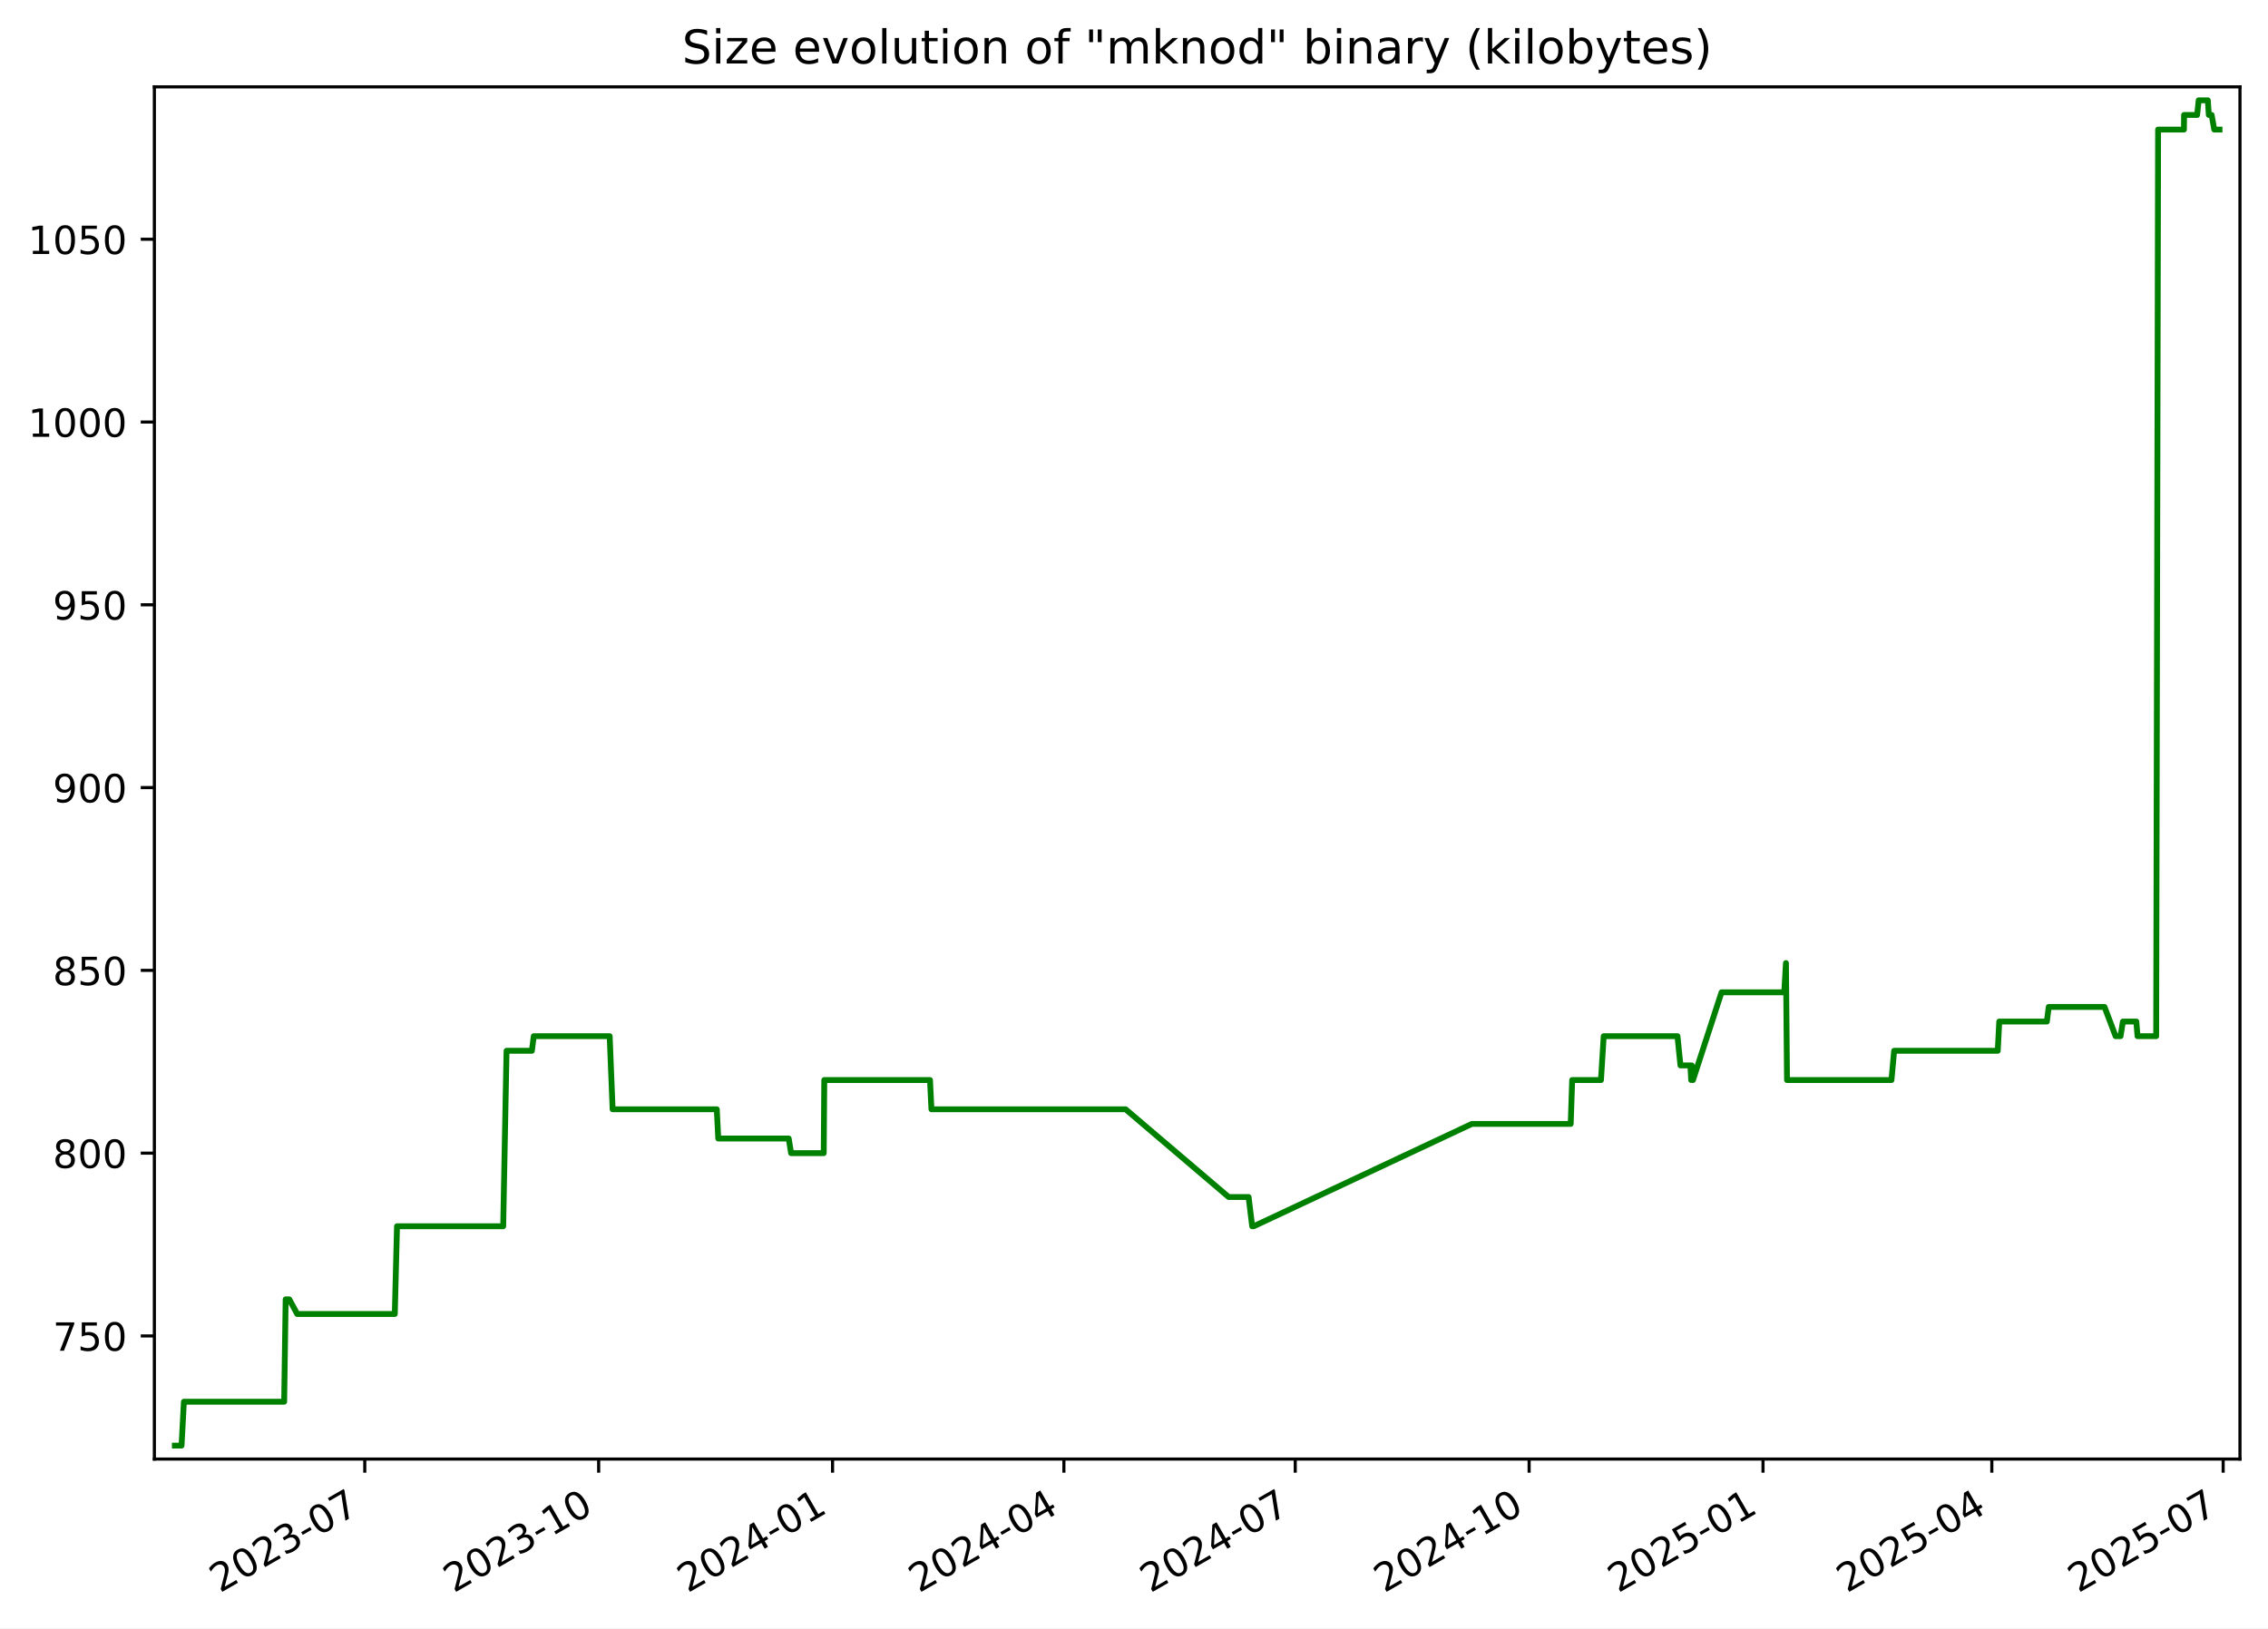
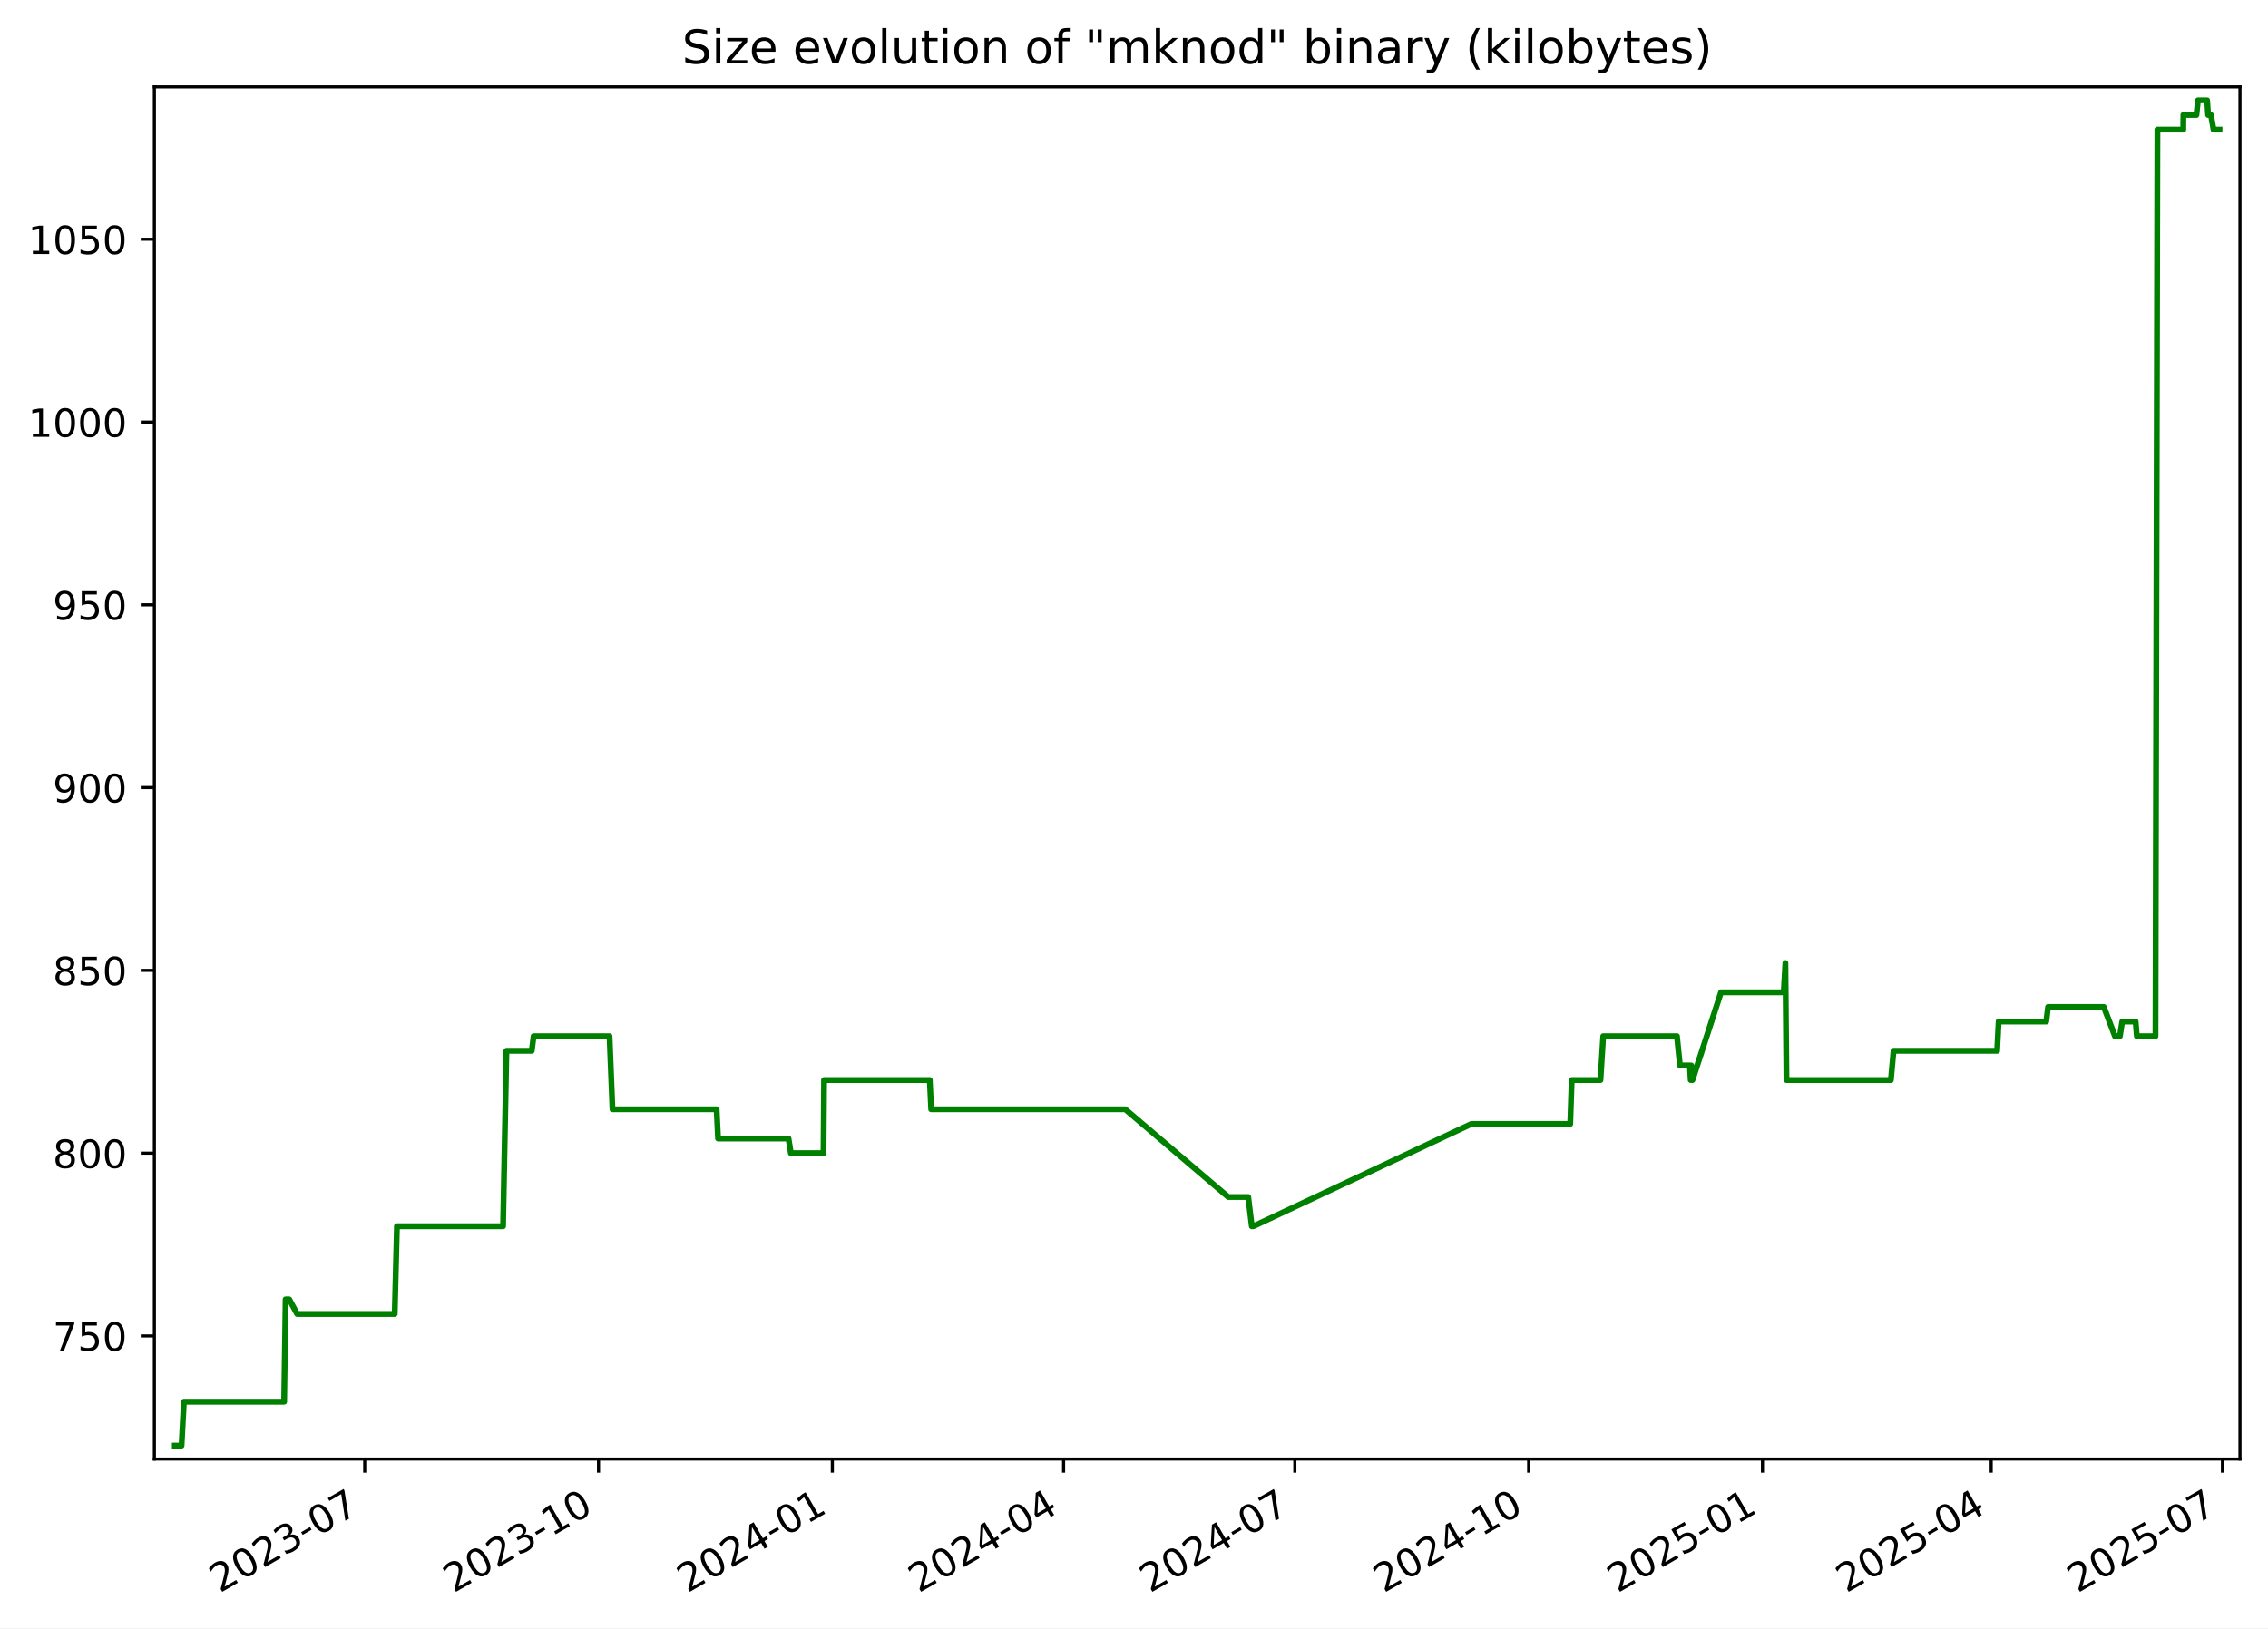
<svg xmlns="http://www.w3.org/2000/svg" xmlns:xlink="http://www.w3.org/1999/xlink" width="582.53pt" height="418.303pt" viewBox="0 0 582.53 418.303" version="1.1">
  <defs>
    <style type="text/css">*{stroke-linejoin: round; stroke-linecap: butt}</style>
  </defs>
  <g id="figure_1">
    <g id="patch_1">
      <path d="M -0 418.303  L 582.53 418.303  L 582.53 0  L -0 0  z " style="fill: #ffffff" />
    </g>
    <g id="axes_1">
      <g id="patch_2">
        <path d="M 39.65 374.83  L 575.33 374.83  L 575.33 22.318  L 39.65 22.318  z " style="fill: #ffffff" />
      </g>
      <g id="matplotlib.axis_1">
        <g id="xtick_1">
          <g id="line2d_1">
            <defs>
-               <path id="m12f8fee810" d="M 0 0  L 0 3.5  " style="stroke: #000000; stroke-width: 0.8" />
+               <path id="mc618c1bbee" d="M 0 0  L 0 3.5  " style="stroke: #000000; stroke-width: 0.8" />
            </defs>
            <g>
-               <use xlink:href="#m12f8fee810" x="93.692" y="374.83" style="stroke: #000000; stroke-width: 0.8" />
+               <use xlink:href="#mc618c1bbee" x="93.675" y="374.83" style="stroke: #000000; stroke-width: 0.8" />
            </g>
          </g>
          <g id="text_1">
-             <g transform="translate(56.46721 409.302) rotate(-30) scale(0.1 -0.1)">
+             <g transform="translate(56.45032 409.302) rotate(-30) scale(0.1 -0.1)">
              <defs>
                <path id="DejaVuSans-32" d="M 1228 531  L 3431 531  L 3431 0  L 469 0  L 469 531  Q 828 903 1448 1529  Q 2069 2156 2228 2338  Q 2531 2678 2651 2914  Q 2772 3150 2772 3378  Q 2772 3750 2511 3984  Q 2250 4219 1831 4219  Q 1534 4219 1204 4116  Q 875 4013 500 3803  L 500 4441  Q 881 4594 1212 4672  Q 1544 4750 1819 4750  Q 2544 4750 2975 4387  Q 3406 4025 3406 3419  Q 3406 3131 3298 2873  Q 3191 2616 2906 2266  Q 2828 2175 2409 1742  Q 1991 1309 1228 531  z " transform="scale(0.015625)" />
                <path id="DejaVuSans-30" d="M 2034 4250  Q 1547 4250 1301 3770  Q 1056 3291 1056 2328  Q 1056 1369 1301 889  Q 1547 409 2034 409  Q 2525 409 2770 889  Q 3016 1369 3016 2328  Q 3016 3291 2770 3770  Q 2525 4250 2034 4250  z M 2034 4750  Q 2819 4750 3233 4129  Q 3647 3509 3647 2328  Q 3647 1150 3233 529  Q 2819 -91 2034 -91  Q 1250 -91 836 529  Q 422 1150 422 2328  Q 422 3509 836 4129  Q 1250 4750 2034 4750  z " transform="scale(0.015625)" />
                <path id="DejaVuSans-33" d="M 2597 2516  Q 3050 2419 3304 2112  Q 3559 1806 3559 1356  Q 3559 666 3084 287  Q 2609 -91 1734 -91  Q 1441 -91 1130 -33  Q 819 25 488 141  L 488 750  Q 750 597 1062 519  Q 1375 441 1716 441  Q 2309 441 2620 675  Q 2931 909 2931 1356  Q 2931 1769 2642 2001  Q 2353 2234 1838 2234  L 1294 2234  L 1294 2753  L 1863 2753  Q 2328 2753 2575 2939  Q 2822 3125 2822 3475  Q 2822 3834 2567 4026  Q 2313 4219 1838 4219  Q 1578 4219 1281 4162  Q 984 4106 628 3988  L 628 4550  Q 988 4650 1302 4700  Q 1616 4750 1894 4750  Q 2613 4750 3031 4423  Q 3450 4097 3450 3541  Q 3450 3153 3228 2886  Q 3006 2619 2597 2516  z " transform="scale(0.015625)" />
                <path id="DejaVuSans-2d" d="M 313 2009  L 1997 2009  L 1997 1497  L 313 1497  L 313 2009  z " transform="scale(0.015625)" />
                <path id="DejaVuSans-37" d="M 525 4666  L 3525 4666  L 3525 4397  L 1831 0  L 1172 0  L 2766 4134  L 525 4134  L 525 4666  z " transform="scale(0.015625)" />
              </defs>
              <use xlink:href="#DejaVuSans-32" />
              <use xlink:href="#DejaVuSans-30" x="63.623" />
              <use xlink:href="#DejaVuSans-32" x="127.246" />
              <use xlink:href="#DejaVuSans-33" x="190.869" />
              <use xlink:href="#DejaVuSans-2d" x="254.492" />
              <use xlink:href="#DejaVuSans-30" x="290.576" />
              <use xlink:href="#DejaVuSans-37" x="354.199" />
            </g>
          </g>
        </g>
        <g id="xtick_2">
          <g id="line2d_2">
            <g>
-               <use xlink:href="#m12f8fee810" x="153.765" y="374.83" style="stroke: #000000; stroke-width: 0.8" />
+               <use xlink:href="#mc618c1bbee" x="153.728" y="374.83" style="stroke: #000000; stroke-width: 0.8" />
            </g>
          </g>
          <g id="text_2">
-             <g transform="translate(116.5404 409.302) rotate(-30) scale(0.1 -0.1)">
+             <g transform="translate(116.5027 409.302) rotate(-30) scale(0.1 -0.1)">
              <defs>
                <path id="DejaVuSans-31" d="M 794 531  L 1825 531  L 1825 4091  L 703 3866  L 703 4441  L 1819 4666  L 2450 4666  L 2450 531  L 3481 531  L 3481 0  L 794 0  L 794 531  z " transform="scale(0.015625)" />
              </defs>
              <use xlink:href="#DejaVuSans-32" />
              <use xlink:href="#DejaVuSans-30" x="63.623" />
              <use xlink:href="#DejaVuSans-32" x="127.246" />
              <use xlink:href="#DejaVuSans-33" x="190.869" />
              <use xlink:href="#DejaVuSans-2d" x="254.492" />
              <use xlink:href="#DejaVuSans-31" x="290.576" />
              <use xlink:href="#DejaVuSans-30" x="354.199" />
            </g>
          </g>
        </g>
        <g id="xtick_3">
          <g id="line2d_3">
            <g>
-               <use xlink:href="#m12f8fee810" x="213.838" y="374.83" style="stroke: #000000; stroke-width: 0.8" />
+               <use xlink:href="#mc618c1bbee" x="213.78" y="374.83" style="stroke: #000000; stroke-width: 0.8" />
            </g>
          </g>
          <g id="text_3">
-             <g transform="translate(176.6136 409.302) rotate(-30) scale(0.1 -0.1)">
+             <g transform="translate(176.5551 409.302) rotate(-30) scale(0.1 -0.1)">
              <defs>
                <path id="DejaVuSans-34" d="M 2419 4116  L 825 1625  L 2419 1625  L 2419 4116  z M 2253 4666  L 3047 4666  L 3047 1625  L 3713 1625  L 3713 1100  L 3047 1100  L 3047 0  L 2419 0  L 2419 1100  L 313 1100  L 313 1709  L 2253 4666  z " transform="scale(0.015625)" />
              </defs>
              <use xlink:href="#DejaVuSans-32" />
              <use xlink:href="#DejaVuSans-30" x="63.623" />
              <use xlink:href="#DejaVuSans-32" x="127.246" />
              <use xlink:href="#DejaVuSans-34" x="190.869" />
              <use xlink:href="#DejaVuSans-2d" x="254.492" />
              <use xlink:href="#DejaVuSans-30" x="290.576" />
              <use xlink:href="#DejaVuSans-31" x="354.199" />
            </g>
          </g>
        </g>
        <g id="xtick_4">
          <g id="line2d_4">
            <g>
-               <use xlink:href="#m12f8fee810" x="273.259" y="374.83" style="stroke: #000000; stroke-width: 0.8" />
+               <use xlink:href="#mc618c1bbee" x="273.18" y="374.83" style="stroke: #000000; stroke-width: 0.8" />
            </g>
          </g>
          <g id="text_4">
-             <g transform="translate(236.0338 409.302) rotate(-30) scale(0.1 -0.1)">
+             <g transform="translate(235.9548 409.302) rotate(-30) scale(0.1 -0.1)">
              <use xlink:href="#DejaVuSans-32" />
              <use xlink:href="#DejaVuSans-30" x="63.623" />
              <use xlink:href="#DejaVuSans-32" x="127.246" />
              <use xlink:href="#DejaVuSans-34" x="190.869" />
              <use xlink:href="#DejaVuSans-2d" x="254.492" />
              <use xlink:href="#DejaVuSans-30" x="290.576" />
              <use xlink:href="#DejaVuSans-34" x="354.199" />
            </g>
          </g>
        </g>
        <g id="xtick_5">
          <g id="line2d_5">
            <g>
-               <use xlink:href="#m12f8fee810" x="332.679" y="374.83" style="stroke: #000000; stroke-width: 0.8" />
+               <use xlink:href="#mc618c1bbee" x="332.579" y="374.83" style="stroke: #000000; stroke-width: 0.8" />
            </g>
          </g>
          <g id="text_5">
-             <g transform="translate(295.4541 409.302) rotate(-30) scale(0.1 -0.1)">
+             <g transform="translate(295.3545 409.302) rotate(-30) scale(0.1 -0.1)">
              <use xlink:href="#DejaVuSans-32" />
              <use xlink:href="#DejaVuSans-30" x="63.623" />
              <use xlink:href="#DejaVuSans-32" x="127.246" />
              <use xlink:href="#DejaVuSans-34" x="190.869" />
              <use xlink:href="#DejaVuSans-2d" x="254.492" />
              <use xlink:href="#DejaVuSans-30" x="290.576" />
              <use xlink:href="#DejaVuSans-37" x="354.199" />
            </g>
          </g>
        </g>
        <g id="xtick_6">
          <g id="line2d_6">
            <g>
-               <use xlink:href="#m12f8fee810" x="392.752" y="374.83" style="stroke: #000000; stroke-width: 0.8" />
+               <use xlink:href="#mc618c1bbee" x="392.632" y="374.83" style="stroke: #000000; stroke-width: 0.8" />
            </g>
          </g>
          <g id="text_6">
-             <g transform="translate(355.5273 409.302) rotate(-30) scale(0.1 -0.1)">
+             <g transform="translate(355.4069 409.302) rotate(-30) scale(0.1 -0.1)">
              <use xlink:href="#DejaVuSans-32" />
              <use xlink:href="#DejaVuSans-30" x="63.623" />
              <use xlink:href="#DejaVuSans-32" x="127.246" />
              <use xlink:href="#DejaVuSans-34" x="190.869" />
              <use xlink:href="#DejaVuSans-2d" x="254.492" />
              <use xlink:href="#DejaVuSans-31" x="290.576" />
              <use xlink:href="#DejaVuSans-30" x="354.199" />
            </g>
          </g>
        </g>
        <g id="xtick_7">
          <g id="line2d_7">
            <g>
-               <use xlink:href="#m12f8fee810" x="452.825" y="374.83" style="stroke: #000000; stroke-width: 0.8" />
+               <use xlink:href="#mc618c1bbee" x="452.684" y="374.83" style="stroke: #000000; stroke-width: 0.8" />
            </g>
          </g>
          <g id="text_7">
-             <g transform="translate(415.6005 409.302) rotate(-30) scale(0.1 -0.1)">
+             <g transform="translate(415.4593 409.302) rotate(-30) scale(0.1 -0.1)">
              <defs>
                <path id="DejaVuSans-35" d="M 691 4666  L 3169 4666  L 3169 4134  L 1269 4134  L 1269 2991  Q 1406 3038 1543 3061  Q 1681 3084 1819 3084  Q 2600 3084 3056 2656  Q 3513 2228 3513 1497  Q 3513 744 3044 326  Q 2575 -91 1722 -91  Q 1428 -91 1123 -41  Q 819 9 494 109  L 494 744  Q 775 591 1075 516  Q 1375 441 1709 441  Q 2250 441 2565 725  Q 2881 1009 2881 1497  Q 2881 1984 2565 2268  Q 2250 2553 1709 2553  Q 1456 2553 1204 2497  Q 953 2441 691 2322  L 691 4666  z " transform="scale(0.015625)" />
              </defs>
              <use xlink:href="#DejaVuSans-32" />
              <use xlink:href="#DejaVuSans-30" x="63.623" />
              <use xlink:href="#DejaVuSans-32" x="127.246" />
              <use xlink:href="#DejaVuSans-35" x="190.869" />
              <use xlink:href="#DejaVuSans-2d" x="254.492" />
              <use xlink:href="#DejaVuSans-30" x="290.576" />
              <use xlink:href="#DejaVuSans-31" x="354.199" />
            </g>
          </g>
        </g>
        <g id="xtick_8">
          <g id="line2d_8">
            <g>
-               <use xlink:href="#m12f8fee810" x="511.593" y="374.83" style="stroke: #000000; stroke-width: 0.8" />
+               <use xlink:href="#mc618c1bbee" x="511.431" y="374.83" style="stroke: #000000; stroke-width: 0.8" />
            </g>
          </g>
          <g id="text_8">
-             <g transform="translate(474.3677 409.302) rotate(-30) scale(0.1 -0.1)">
+             <g transform="translate(474.2062 409.302) rotate(-30) scale(0.1 -0.1)">
              <use xlink:href="#DejaVuSans-32" />
              <use xlink:href="#DejaVuSans-30" x="63.623" />
              <use xlink:href="#DejaVuSans-32" x="127.246" />
              <use xlink:href="#DejaVuSans-35" x="190.869" />
              <use xlink:href="#DejaVuSans-2d" x="254.492" />
              <use xlink:href="#DejaVuSans-30" x="290.576" />
              <use xlink:href="#DejaVuSans-34" x="354.199" />
            </g>
          </g>
        </g>
        <g id="xtick_9">
          <g id="line2d_9">
            <g>
-               <use xlink:href="#m12f8fee810" x="571.013" y="374.83" style="stroke: #000000; stroke-width: 0.8" />
+               <use xlink:href="#mc618c1bbee" x="570.831" y="374.83" style="stroke: #000000; stroke-width: 0.8" />
            </g>
          </g>
          <g id="text_9">
-             <g transform="translate(533.788 409.302) rotate(-30) scale(0.1 -0.1)">
+             <g transform="translate(533.6059 409.302) rotate(-30) scale(0.1 -0.1)">
              <use xlink:href="#DejaVuSans-32" />
              <use xlink:href="#DejaVuSans-30" x="63.623" />
              <use xlink:href="#DejaVuSans-32" x="127.246" />
              <use xlink:href="#DejaVuSans-35" x="190.869" />
              <use xlink:href="#DejaVuSans-2d" x="254.492" />
              <use xlink:href="#DejaVuSans-30" x="290.576" />
              <use xlink:href="#DejaVuSans-37" x="354.199" />
            </g>
          </g>
        </g>
      </g>
      <g id="matplotlib.axis_2">
        <g id="ytick_1">
          <g id="line2d_10">
            <defs>
-               <path id="m345cec2a00" d="M 0 0  L -3.5 0  " style="stroke: #000000; stroke-width: 0.8" />
+               <path id="m5cc4705637" d="M 0 0  L -3.5 0  " style="stroke: #000000; stroke-width: 0.8" />
            </defs>
            <g>
-               <use xlink:href="#m345cec2a00" x="39.65" y="343.2" style="stroke: #000000; stroke-width: 0.8" />
+               <use xlink:href="#m5cc4705637" x="39.65" y="343.2" style="stroke: #000000; stroke-width: 0.8" />
            </g>
          </g>
          <g id="text_10">
            <g transform="translate(13.5625 346.9994) scale(0.1 -0.1)">
              <use xlink:href="#DejaVuSans-37" />
              <use xlink:href="#DejaVuSans-35" x="63.623" />
              <use xlink:href="#DejaVuSans-30" x="127.246" />
            </g>
          </g>
        </g>
        <g id="ytick_2">
          <g id="line2d_11">
            <g>
-               <use xlink:href="#m345cec2a00" x="39.65" y="296.244" style="stroke: #000000; stroke-width: 0.8" />
+               <use xlink:href="#m5cc4705637" x="39.65" y="296.244" style="stroke: #000000; stroke-width: 0.8" />
            </g>
          </g>
          <g id="text_11">
            <g transform="translate(13.5625 300.0429) scale(0.1 -0.1)">
              <defs>
                <path id="DejaVuSans-38" d="M 2034 2216  Q 1584 2216 1326 1975  Q 1069 1734 1069 1313  Q 1069 891 1326 650  Q 1584 409 2034 409  Q 2484 409 2743 651  Q 3003 894 3003 1313  Q 3003 1734 2745 1975  Q 2488 2216 2034 2216  z M 1403 2484  Q 997 2584 770 2862  Q 544 3141 544 3541  Q 544 4100 942 4425  Q 1341 4750 2034 4750  Q 2731 4750 3128 4425  Q 3525 4100 3525 3541  Q 3525 3141 3298 2862  Q 3072 2584 2669 2484  Q 3125 2378 3379 2068  Q 3634 1759 3634 1313  Q 3634 634 3220 271  Q 2806 -91 2034 -91  Q 1263 -91 848 271  Q 434 634 434 1313  Q 434 1759 690 2068  Q 947 2378 1403 2484  z M 1172 3481  Q 1172 3119 1398 2916  Q 1625 2713 2034 2713  Q 2441 2713 2670 2916  Q 2900 3119 2900 3481  Q 2900 3844 2670 4047  Q 2441 4250 2034 4250  Q 1625 4250 1398 4047  Q 1172 3844 1172 3481  z " transform="scale(0.015625)" />
              </defs>
              <use xlink:href="#DejaVuSans-38" />
              <use xlink:href="#DejaVuSans-30" x="63.623" />
              <use xlink:href="#DejaVuSans-30" x="127.246" />
            </g>
          </g>
        </g>
        <g id="ytick_3">
          <g id="line2d_12">
            <g>
-               <use xlink:href="#m345cec2a00" x="39.65" y="249.287" style="stroke: #000000; stroke-width: 0.8" />
+               <use xlink:href="#m5cc4705637" x="39.65" y="249.287" style="stroke: #000000; stroke-width: 0.8" />
            </g>
          </g>
          <g id="text_12">
            <g transform="translate(13.5625 253.0864) scale(0.1 -0.1)">
              <use xlink:href="#DejaVuSans-38" />
              <use xlink:href="#DejaVuSans-35" x="63.623" />
              <use xlink:href="#DejaVuSans-30" x="127.246" />
            </g>
          </g>
        </g>
        <g id="ytick_4">
          <g id="line2d_13">
            <g>
-               <use xlink:href="#m345cec2a00" x="39.65" y="202.331" style="stroke: #000000; stroke-width: 0.8" />
+               <use xlink:href="#m5cc4705637" x="39.65" y="202.331" style="stroke: #000000; stroke-width: 0.8" />
            </g>
          </g>
          <g id="text_13">
            <g transform="translate(13.5625 206.1299) scale(0.1 -0.1)">
              <defs>
                <path id="DejaVuSans-39" d="M 703 97  L 703 672  Q 941 559 1184 500  Q 1428 441 1663 441  Q 2288 441 2617 861  Q 2947 1281 2994 2138  Q 2813 1869 2534 1725  Q 2256 1581 1919 1581  Q 1219 1581 811 2004  Q 403 2428 403 3163  Q 403 3881 828 4315  Q 1253 4750 1959 4750  Q 2769 4750 3195 4129  Q 3622 3509 3622 2328  Q 3622 1225 3098 567  Q 2575 -91 1691 -91  Q 1453 -91 1209 -44  Q 966 3 703 97  z M 1959 2075  Q 2384 2075 2632 2365  Q 2881 2656 2881 3163  Q 2881 3666 2632 3958  Q 2384 4250 1959 4250  Q 1534 4250 1286 3958  Q 1038 3666 1038 3163  Q 1038 2656 1286 2365  Q 1534 2075 1959 2075  z " transform="scale(0.015625)" />
              </defs>
              <use xlink:href="#DejaVuSans-39" />
              <use xlink:href="#DejaVuSans-30" x="63.623" />
              <use xlink:href="#DejaVuSans-30" x="127.246" />
            </g>
          </g>
        </g>
        <g id="ytick_5">
          <g id="line2d_14">
            <g>
-               <use xlink:href="#m345cec2a00" x="39.65" y="155.374" style="stroke: #000000; stroke-width: 0.8" />
+               <use xlink:href="#m5cc4705637" x="39.65" y="155.374" style="stroke: #000000; stroke-width: 0.8" />
            </g>
          </g>
          <g id="text_14">
            <g transform="translate(13.5625 159.1733) scale(0.1 -0.1)">
              <use xlink:href="#DejaVuSans-39" />
              <use xlink:href="#DejaVuSans-35" x="63.623" />
              <use xlink:href="#DejaVuSans-30" x="127.246" />
            </g>
          </g>
        </g>
        <g id="ytick_6">
          <g id="line2d_15">
            <g>
-               <use xlink:href="#m345cec2a00" x="39.65" y="108.418" style="stroke: #000000; stroke-width: 0.8" />
+               <use xlink:href="#m5cc4705637" x="39.65" y="108.418" style="stroke: #000000; stroke-width: 0.8" />
            </g>
          </g>
          <g id="text_15">
            <g transform="translate(7.2 112.2168) scale(0.1 -0.1)">
              <use xlink:href="#DejaVuSans-31" />
              <use xlink:href="#DejaVuSans-30" x="63.623" />
              <use xlink:href="#DejaVuSans-30" x="127.246" />
              <use xlink:href="#DejaVuSans-30" x="190.869" />
            </g>
          </g>
        </g>
        <g id="ytick_7">
          <g id="line2d_16">
            <g>
-               <use xlink:href="#m345cec2a00" x="39.65" y="61.461" style="stroke: #000000; stroke-width: 0.8" />
+               <use xlink:href="#m5cc4705637" x="39.65" y="61.461" style="stroke: #000000; stroke-width: 0.8" />
            </g>
          </g>
          <g id="text_16">
            <g transform="translate(7.2 65.2603) scale(0.1 -0.1)">
              <use xlink:href="#DejaVuSans-31" />
              <use xlink:href="#DejaVuSans-30" x="63.623" />
              <use xlink:href="#DejaVuSans-35" x="127.246" />
              <use xlink:href="#DejaVuSans-30" x="190.869" />
            </g>
          </g>
        </g>
      </g>
      <g id="line2d_17">
-         <path d="M 44.902 371.374  L 46.63 371.374  L 47.235 360.105  L 72.988 360.105  L 73.37 333.809  L 74.304 333.809  L 76.339 337.565  L 101.403 337.565  L 101.972 315.026  L 129.245 315.026  L 130.105 269.948  L 136.612 269.948  L 137.091 266.192  L 156.593 266.192  L 157.35 284.974  L 184.108 284.974  L 184.482 292.487  L 202.582 292.487  L 203.188 296.244  L 211.573 296.244  L 211.713 277.461  L 238.87 277.461  L 239.237 284.974  L 289.113 284.974  L 315.579 307.513  L 320.7 307.513  L 321.62 315.026  L 322.018 315.026  L 378.05 288.731  L 403.432 288.731  L 403.813 277.461  L 411.204 277.461  L 411.91 266.192  L 430.854 266.192  L 431.621 273.705  L 434.171 273.705  L 434.379 277.461  L 434.522 273.705  L 434.718 277.461  L 434.836 277.461  L 442.17 254.922  L 458.281 254.922  L 458.717 247.409  L 458.99 277.461  L 485.819 277.461  L 486.504 269.948  L 513.12 269.948  L 513.504 262.435  L 525.734 262.435  L 526.211 258.678  L 540.534 258.678  L 543.387 266.192  L 544.659 266.192  L 545.26 262.435  L 548.707 262.435  L 549.02 266.192  L 553.808 266.192  L 554.303 33.287  L 560.943 33.287  L 560.973 29.531  L 564.327 29.531  L 564.723 25.774  L 567.077 25.774  L 567.33 29.531  L 568.056 29.531  L 568.723 33.287  L 570.078 33.287  L 570.078 33.287  " clip-path="url(#p215ea09a5c)" style="fill: none; stroke: #008000; stroke-width: 1.5; stroke-linecap: square" />
+         <path d="M 44.902 371.374  L 46.63 371.374  L 47.234 360.105  L 72.979 360.105  L 73.361 333.809  L 74.293 333.809  L 76.328 337.565  L 101.384 337.565  L 101.952 315.026  L 129.216 315.026  L 130.076 269.948  L 136.58 269.948  L 137.06 266.192  L 156.554 266.192  L 157.311 284.974  L 184.06 284.974  L 184.433 292.487  L 202.528 292.487  L 203.133 296.244  L 211.515 296.244  L 211.656 277.461  L 238.803 277.461  L 239.17 284.974  L 289.029 284.974  L 315.485 307.513  L 320.605 307.513  L 321.524 315.026  L 321.922 315.026  L 377.935 288.731  L 403.308 288.731  L 403.688 277.461  L 411.077 277.461  L 411.783 266.192  L 430.721 266.192  L 431.487 273.705  L 434.036 273.705  L 434.244 277.461  L 434.387 273.705  L 434.583 277.461  L 434.701 277.461  L 442.032 254.922  L 458.138 254.922  L 458.573 247.409  L 458.847 277.461  L 485.666 277.461  L 486.352 269.948  L 512.958 269.948  L 513.342 262.435  L 525.568 262.435  L 526.044 258.678  L 540.362 258.678  L 543.215 266.192  L 544.486 266.192  L 545.086 262.435  L 548.532 262.435  L 548.846 266.192  L 553.631 266.192  L 554.127 33.287  L 560.764 33.287  L 560.794 29.531  L 564.147 29.531  L 564.543 25.774  L 566.897 25.774  L 567.149 29.531  L 567.875 29.531  L 568.542 33.287  L 570.078 33.287  L 570.078 33.287  " clip-path="url(#p28fb757497)" style="fill: none; stroke: #008000; stroke-width: 1.5; stroke-linecap: square" />
      </g>
      <g id="patch_3">
        <path d="M 39.65 374.83  L 39.65 22.318  " style="fill: none; stroke: #000000; stroke-width: 0.8; stroke-linejoin: miter; stroke-linecap: square" />
      </g>
      <g id="patch_4">
        <path d="M 575.33 374.83  L 575.33 22.318  " style="fill: none; stroke: #000000; stroke-width: 0.8; stroke-linejoin: miter; stroke-linecap: square" />
      </g>
      <g id="patch_5">
        <path d="M 39.65 374.83  L 575.33 374.83  " style="fill: none; stroke: #000000; stroke-width: 0.8; stroke-linejoin: miter; stroke-linecap: square" />
      </g>
      <g id="patch_6">
        <path d="M 39.65 22.318  L 575.33 22.318  " style="fill: none; stroke: #000000; stroke-width: 0.8; stroke-linejoin: miter; stroke-linecap: square" />
      </g>
      <g id="text_17">
        <g transform="translate(175.1928 16.31812) scale(0.12 -0.12)">
          <defs>
            <path id="DejaVuSans-53" d="M 3425 4513  L 3425 3897  Q 3066 4069 2747 4153  Q 2428 4238 2131 4238  Q 1616 4238 1336 4038  Q 1056 3838 1056 3469  Q 1056 3159 1242 3001  Q 1428 2844 1947 2747  L 2328 2669  Q 3034 2534 3370 2195  Q 3706 1856 3706 1288  Q 3706 609 3251 259  Q 2797 -91 1919 -91  Q 1588 -91 1214 -16  Q 841 59 441 206  L 441 856  Q 825 641 1194 531  Q 1563 422 1919 422  Q 2459 422 2753 634  Q 3047 847 3047 1241  Q 3047 1584 2836 1778  Q 2625 1972 2144 2069  L 1759 2144  Q 1053 2284 737 2584  Q 422 2884 422 3419  Q 422 4038 858 4394  Q 1294 4750 2059 4750  Q 2388 4750 2728 4690  Q 3069 4631 3425 4513  z " transform="scale(0.015625)" />
            <path id="DejaVuSans-69" d="M 603 3500  L 1178 3500  L 1178 0  L 603 0  L 603 3500  z M 603 4863  L 1178 4863  L 1178 4134  L 603 4134  L 603 4863  z " transform="scale(0.015625)" />
            <path id="DejaVuSans-7a" d="M 353 3500  L 3084 3500  L 3084 2975  L 922 459  L 3084 459  L 3084 0  L 275 0  L 275 525  L 2438 3041  L 353 3041  L 353 3500  z " transform="scale(0.015625)" />
            <path id="DejaVuSans-65" d="M 3597 1894  L 3597 1613  L 953 1613  Q 991 1019 1311 708  Q 1631 397 2203 397  Q 2534 397 2845 478  Q 3156 559 3463 722  L 3463 178  Q 3153 47 2828 -22  Q 2503 -91 2169 -91  Q 1331 -91 842 396  Q 353 884 353 1716  Q 353 2575 817 3079  Q 1281 3584 2069 3584  Q 2775 3584 3186 3129  Q 3597 2675 3597 1894  z M 3022 2063  Q 3016 2534 2758 2815  Q 2500 3097 2075 3097  Q 1594 3097 1305 2825  Q 1016 2553 972 2059  L 3022 2063  z " transform="scale(0.015625)" />
            <path id="DejaVuSans-20" transform="scale(0.015625)" />
            <path id="DejaVuSans-76" d="M 191 3500  L 800 3500  L 1894 563  L 2988 3500  L 3597 3500  L 2284 0  L 1503 0  L 191 3500  z " transform="scale(0.015625)" />
            <path id="DejaVuSans-6f" d="M 1959 3097  Q 1497 3097 1228 2736  Q 959 2375 959 1747  Q 959 1119 1226 758  Q 1494 397 1959 397  Q 2419 397 2687 759  Q 2956 1122 2956 1747  Q 2956 2369 2687 2733  Q 2419 3097 1959 3097  z M 1959 3584  Q 2709 3584 3137 3096  Q 3566 2609 3566 1747  Q 3566 888 3137 398  Q 2709 -91 1959 -91  Q 1206 -91 779 398  Q 353 888 353 1747  Q 353 2609 779 3096  Q 1206 3584 1959 3584  z " transform="scale(0.015625)" />
            <path id="DejaVuSans-6c" d="M 603 4863  L 1178 4863  L 1178 0  L 603 0  L 603 4863  z " transform="scale(0.015625)" />
            <path id="DejaVuSans-75" d="M 544 1381  L 544 3500  L 1119 3500  L 1119 1403  Q 1119 906 1312 657  Q 1506 409 1894 409  Q 2359 409 2629 706  Q 2900 1003 2900 1516  L 2900 3500  L 3475 3500  L 3475 0  L 2900 0  L 2900 538  Q 2691 219 2414 64  Q 2138 -91 1772 -91  Q 1169 -91 856 284  Q 544 659 544 1381  z M 1991 3584  L 1991 3584  z " transform="scale(0.015625)" />
            <path id="DejaVuSans-74" d="M 1172 4494  L 1172 3500  L 2356 3500  L 2356 3053  L 1172 3053  L 1172 1153  Q 1172 725 1289 603  Q 1406 481 1766 481  L 2356 481  L 2356 0  L 1766 0  Q 1100 0 847 248  Q 594 497 594 1153  L 594 3053  L 172 3053  L 172 3500  L 594 3500  L 594 4494  L 1172 4494  z " transform="scale(0.015625)" />
            <path id="DejaVuSans-6e" d="M 3513 2113  L 3513 0  L 2938 0  L 2938 2094  Q 2938 2591 2744 2837  Q 2550 3084 2163 3084  Q 1697 3084 1428 2787  Q 1159 2491 1159 1978  L 1159 0  L 581 0  L 581 3500  L 1159 3500  L 1159 2956  Q 1366 3272 1645 3428  Q 1925 3584 2291 3584  Q 2894 3584 3203 3211  Q 3513 2838 3513 2113  z " transform="scale(0.015625)" />
            <path id="DejaVuSans-66" d="M 2375 4863  L 2375 4384  L 1825 4384  Q 1516 4384 1395 4259  Q 1275 4134 1275 3809  L 1275 3500  L 2222 3500  L 2222 3053  L 1275 3053  L 1275 0  L 697 0  L 697 3053  L 147 3053  L 147 3500  L 697 3500  L 697 3744  Q 697 4328 969 4595  Q 1241 4863 1831 4863  L 2375 4863  z " transform="scale(0.015625)" />
            <path id="DejaVuSans-22" d="M 1147 4666  L 1147 2931  L 616 2931  L 616 4666  L 1147 4666  z M 2328 4666  L 2328 2931  L 1797 2931  L 1797 4666  L 2328 4666  z " transform="scale(0.015625)" />
            <path id="DejaVuSans-6d" d="M 3328 2828  Q 3544 3216 3844 3400  Q 4144 3584 4550 3584  Q 5097 3584 5394 3201  Q 5691 2819 5691 2113  L 5691 0  L 5113 0  L 5113 2094  Q 5113 2597 4934 2840  Q 4756 3084 4391 3084  Q 3944 3084 3684 2787  Q 3425 2491 3425 1978  L 3425 0  L 2847 0  L 2847 2094  Q 2847 2600 2669 2842  Q 2491 3084 2119 3084  Q 1678 3084 1418 2786  Q 1159 2488 1159 1978  L 1159 0  L 581 0  L 581 3500  L 1159 3500  L 1159 2956  Q 1356 3278 1631 3431  Q 1906 3584 2284 3584  Q 2666 3584 2933 3390  Q 3200 3197 3328 2828  z " transform="scale(0.015625)" />
            <path id="DejaVuSans-6b" d="M 581 4863  L 1159 4863  L 1159 1991  L 2875 3500  L 3609 3500  L 1753 1863  L 3688 0  L 2938 0  L 1159 1709  L 1159 0  L 581 0  L 581 4863  z " transform="scale(0.015625)" />
            <path id="DejaVuSans-64" d="M 2906 2969  L 2906 4863  L 3481 4863  L 3481 0  L 2906 0  L 2906 525  Q 2725 213 2448 61  Q 2172 -91 1784 -91  Q 1150 -91 751 415  Q 353 922 353 1747  Q 353 2572 751 3078  Q 1150 3584 1784 3584  Q 2172 3584 2448 3432  Q 2725 3281 2906 2969  z M 947 1747  Q 947 1113 1208 752  Q 1469 391 1925 391  Q 2381 391 2643 752  Q 2906 1113 2906 1747  Q 2906 2381 2643 2742  Q 2381 3103 1925 3103  Q 1469 3103 1208 2742  Q 947 2381 947 1747  z " transform="scale(0.015625)" />
            <path id="DejaVuSans-62" d="M 3116 1747  Q 3116 2381 2855 2742  Q 2594 3103 2138 3103  Q 1681 3103 1420 2742  Q 1159 2381 1159 1747  Q 1159 1113 1420 752  Q 1681 391 2138 391  Q 2594 391 2855 752  Q 3116 1113 3116 1747  z M 1159 2969  Q 1341 3281 1617 3432  Q 1894 3584 2278 3584  Q 2916 3584 3314 3078  Q 3713 2572 3713 1747  Q 3713 922 3314 415  Q 2916 -91 2278 -91  Q 1894 -91 1617 61  Q 1341 213 1159 525  L 1159 0  L 581 0  L 581 4863  L 1159 4863  L 1159 2969  z " transform="scale(0.015625)" />
            <path id="DejaVuSans-61" d="M 2194 1759  Q 1497 1759 1228 1600  Q 959 1441 959 1056  Q 959 750 1161 570  Q 1363 391 1709 391  Q 2188 391 2477 730  Q 2766 1069 2766 1631  L 2766 1759  L 2194 1759  z M 3341 1997  L 3341 0  L 2766 0  L 2766 531  Q 2569 213 2275 61  Q 1981 -91 1556 -91  Q 1019 -91 701 211  Q 384 513 384 1019  Q 384 1609 779 1909  Q 1175 2209 1959 2209  L 2766 2209  L 2766 2266  Q 2766 2663 2505 2880  Q 2244 3097 1772 3097  Q 1472 3097 1187 3025  Q 903 2953 641 2809  L 641 3341  Q 956 3463 1253 3523  Q 1550 3584 1831 3584  Q 2591 3584 2966 3190  Q 3341 2797 3341 1997  z " transform="scale(0.015625)" />
            <path id="DejaVuSans-72" d="M 2631 2963  Q 2534 3019 2420 3045  Q 2306 3072 2169 3072  Q 1681 3072 1420 2755  Q 1159 2438 1159 1844  L 1159 0  L 581 0  L 581 3500  L 1159 3500  L 1159 2956  Q 1341 3275 1631 3429  Q 1922 3584 2338 3584  Q 2397 3584 2469 3576  Q 2541 3569 2628 3553  L 2631 2963  z " transform="scale(0.015625)" />
            <path id="DejaVuSans-79" d="M 2059 -325  Q 1816 -950 1584 -1140  Q 1353 -1331 966 -1331  L 506 -1331  L 506 -850  L 844 -850  Q 1081 -850 1212 -737  Q 1344 -625 1503 -206  L 1606 56  L 191 3500  L 800 3500  L 1894 763  L 2988 3500  L 3597 3500  L 2059 -325  z " transform="scale(0.015625)" />
            <path id="DejaVuSans-28" d="M 1984 4856  Q 1566 4138 1362 3434  Q 1159 2731 1159 2009  Q 1159 1288 1364 580  Q 1569 -128 1984 -844  L 1484 -844  Q 1016 -109 783 600  Q 550 1309 550 2009  Q 550 2706 781 3412  Q 1013 4119 1484 4856  L 1984 4856  z " transform="scale(0.015625)" />
            <path id="DejaVuSans-73" d="M 2834 3397  L 2834 2853  Q 2591 2978 2328 3040  Q 2066 3103 1784 3103  Q 1356 3103 1142 2972  Q 928 2841 928 2578  Q 928 2378 1081 2264  Q 1234 2150 1697 2047  L 1894 2003  Q 2506 1872 2764 1633  Q 3022 1394 3022 966  Q 3022 478 2636 193  Q 2250 -91 1575 -91  Q 1294 -91 989 -36  Q 684 19 347 128  L 347 722  Q 666 556 975 473  Q 1284 391 1588 391  Q 1994 391 2212 530  Q 2431 669 2431 922  Q 2431 1156 2273 1281  Q 2116 1406 1581 1522  L 1381 1569  Q 847 1681 609 1914  Q 372 2147 372 2553  Q 372 3047 722 3315  Q 1072 3584 1716 3584  Q 2034 3584 2315 3537  Q 2597 3491 2834 3397  z " transform="scale(0.015625)" />
            <path id="DejaVuSans-29" d="M 513 4856  L 1013 4856  Q 1481 4119 1714 3412  Q 1947 2706 1947 2009  Q 1947 1309 1714 600  Q 1481 -109 1013 -844  L 513 -844  Q 928 -128 1133 580  Q 1338 1288 1338 2009  Q 1338 2731 1133 3434  Q 928 4138 513 4856  z " transform="scale(0.015625)" />
          </defs>
          <use xlink:href="#DejaVuSans-53" />
          <use xlink:href="#DejaVuSans-69" x="63.477" />
          <use xlink:href="#DejaVuSans-7a" x="91.26" />
          <use xlink:href="#DejaVuSans-65" x="143.75" />
          <use xlink:href="#DejaVuSans-20" x="205.273" />
          <use xlink:href="#DejaVuSans-65" x="237.061" />
          <use xlink:href="#DejaVuSans-76" x="298.584" />
          <use xlink:href="#DejaVuSans-6f" x="357.764" />
          <use xlink:href="#DejaVuSans-6c" x="418.945" />
          <use xlink:href="#DejaVuSans-75" x="446.729" />
          <use xlink:href="#DejaVuSans-74" x="510.107" />
          <use xlink:href="#DejaVuSans-69" x="549.316" />
          <use xlink:href="#DejaVuSans-6f" x="577.1" />
          <use xlink:href="#DejaVuSans-6e" x="638.281" />
          <use xlink:href="#DejaVuSans-20" x="701.66" />
          <use xlink:href="#DejaVuSans-6f" x="733.447" />
          <use xlink:href="#DejaVuSans-66" x="794.629" />
          <use xlink:href="#DejaVuSans-20" x="829.834" />
          <use xlink:href="#DejaVuSans-22" x="861.621" />
          <use xlink:href="#DejaVuSans-6d" x="907.617" />
          <use xlink:href="#DejaVuSans-6b" x="1005.029" />
          <use xlink:href="#DejaVuSans-6e" x="1062.939" />
          <use xlink:href="#DejaVuSans-6f" x="1126.318" />
          <use xlink:href="#DejaVuSans-64" x="1187.5" />
          <use xlink:href="#DejaVuSans-22" x="1250.977" />
          <use xlink:href="#DejaVuSans-20" x="1296.973" />
          <use xlink:href="#DejaVuSans-62" x="1328.76" />
          <use xlink:href="#DejaVuSans-69" x="1392.236" />
          <use xlink:href="#DejaVuSans-6e" x="1420.02" />
          <use xlink:href="#DejaVuSans-61" x="1483.398" />
          <use xlink:href="#DejaVuSans-72" x="1544.678" />
          <use xlink:href="#DejaVuSans-79" x="1585.791" />
          <use xlink:href="#DejaVuSans-20" x="1644.971" />
          <use xlink:href="#DejaVuSans-28" x="1676.758" />
          <use xlink:href="#DejaVuSans-6b" x="1715.771" />
          <use xlink:href="#DejaVuSans-69" x="1773.682" />
          <use xlink:href="#DejaVuSans-6c" x="1801.465" />
          <use xlink:href="#DejaVuSans-6f" x="1829.248" />
          <use xlink:href="#DejaVuSans-62" x="1890.43" />
          <use xlink:href="#DejaVuSans-79" x="1953.906" />
          <use xlink:href="#DejaVuSans-74" x="2013.086" />
          <use xlink:href="#DejaVuSans-65" x="2052.295" />
          <use xlink:href="#DejaVuSans-73" x="2113.818" />
          <use xlink:href="#DejaVuSans-29" x="2165.918" />
        </g>
      </g>
    </g>
  </g>
  <defs>
-     <clipPath id="p215ea09a5c">
+     <clipPath id="p28fb757497">
      <rect x="39.65" y="22.318" width="535.68" height="352.512" />
    </clipPath>
  </defs>
</svg>
